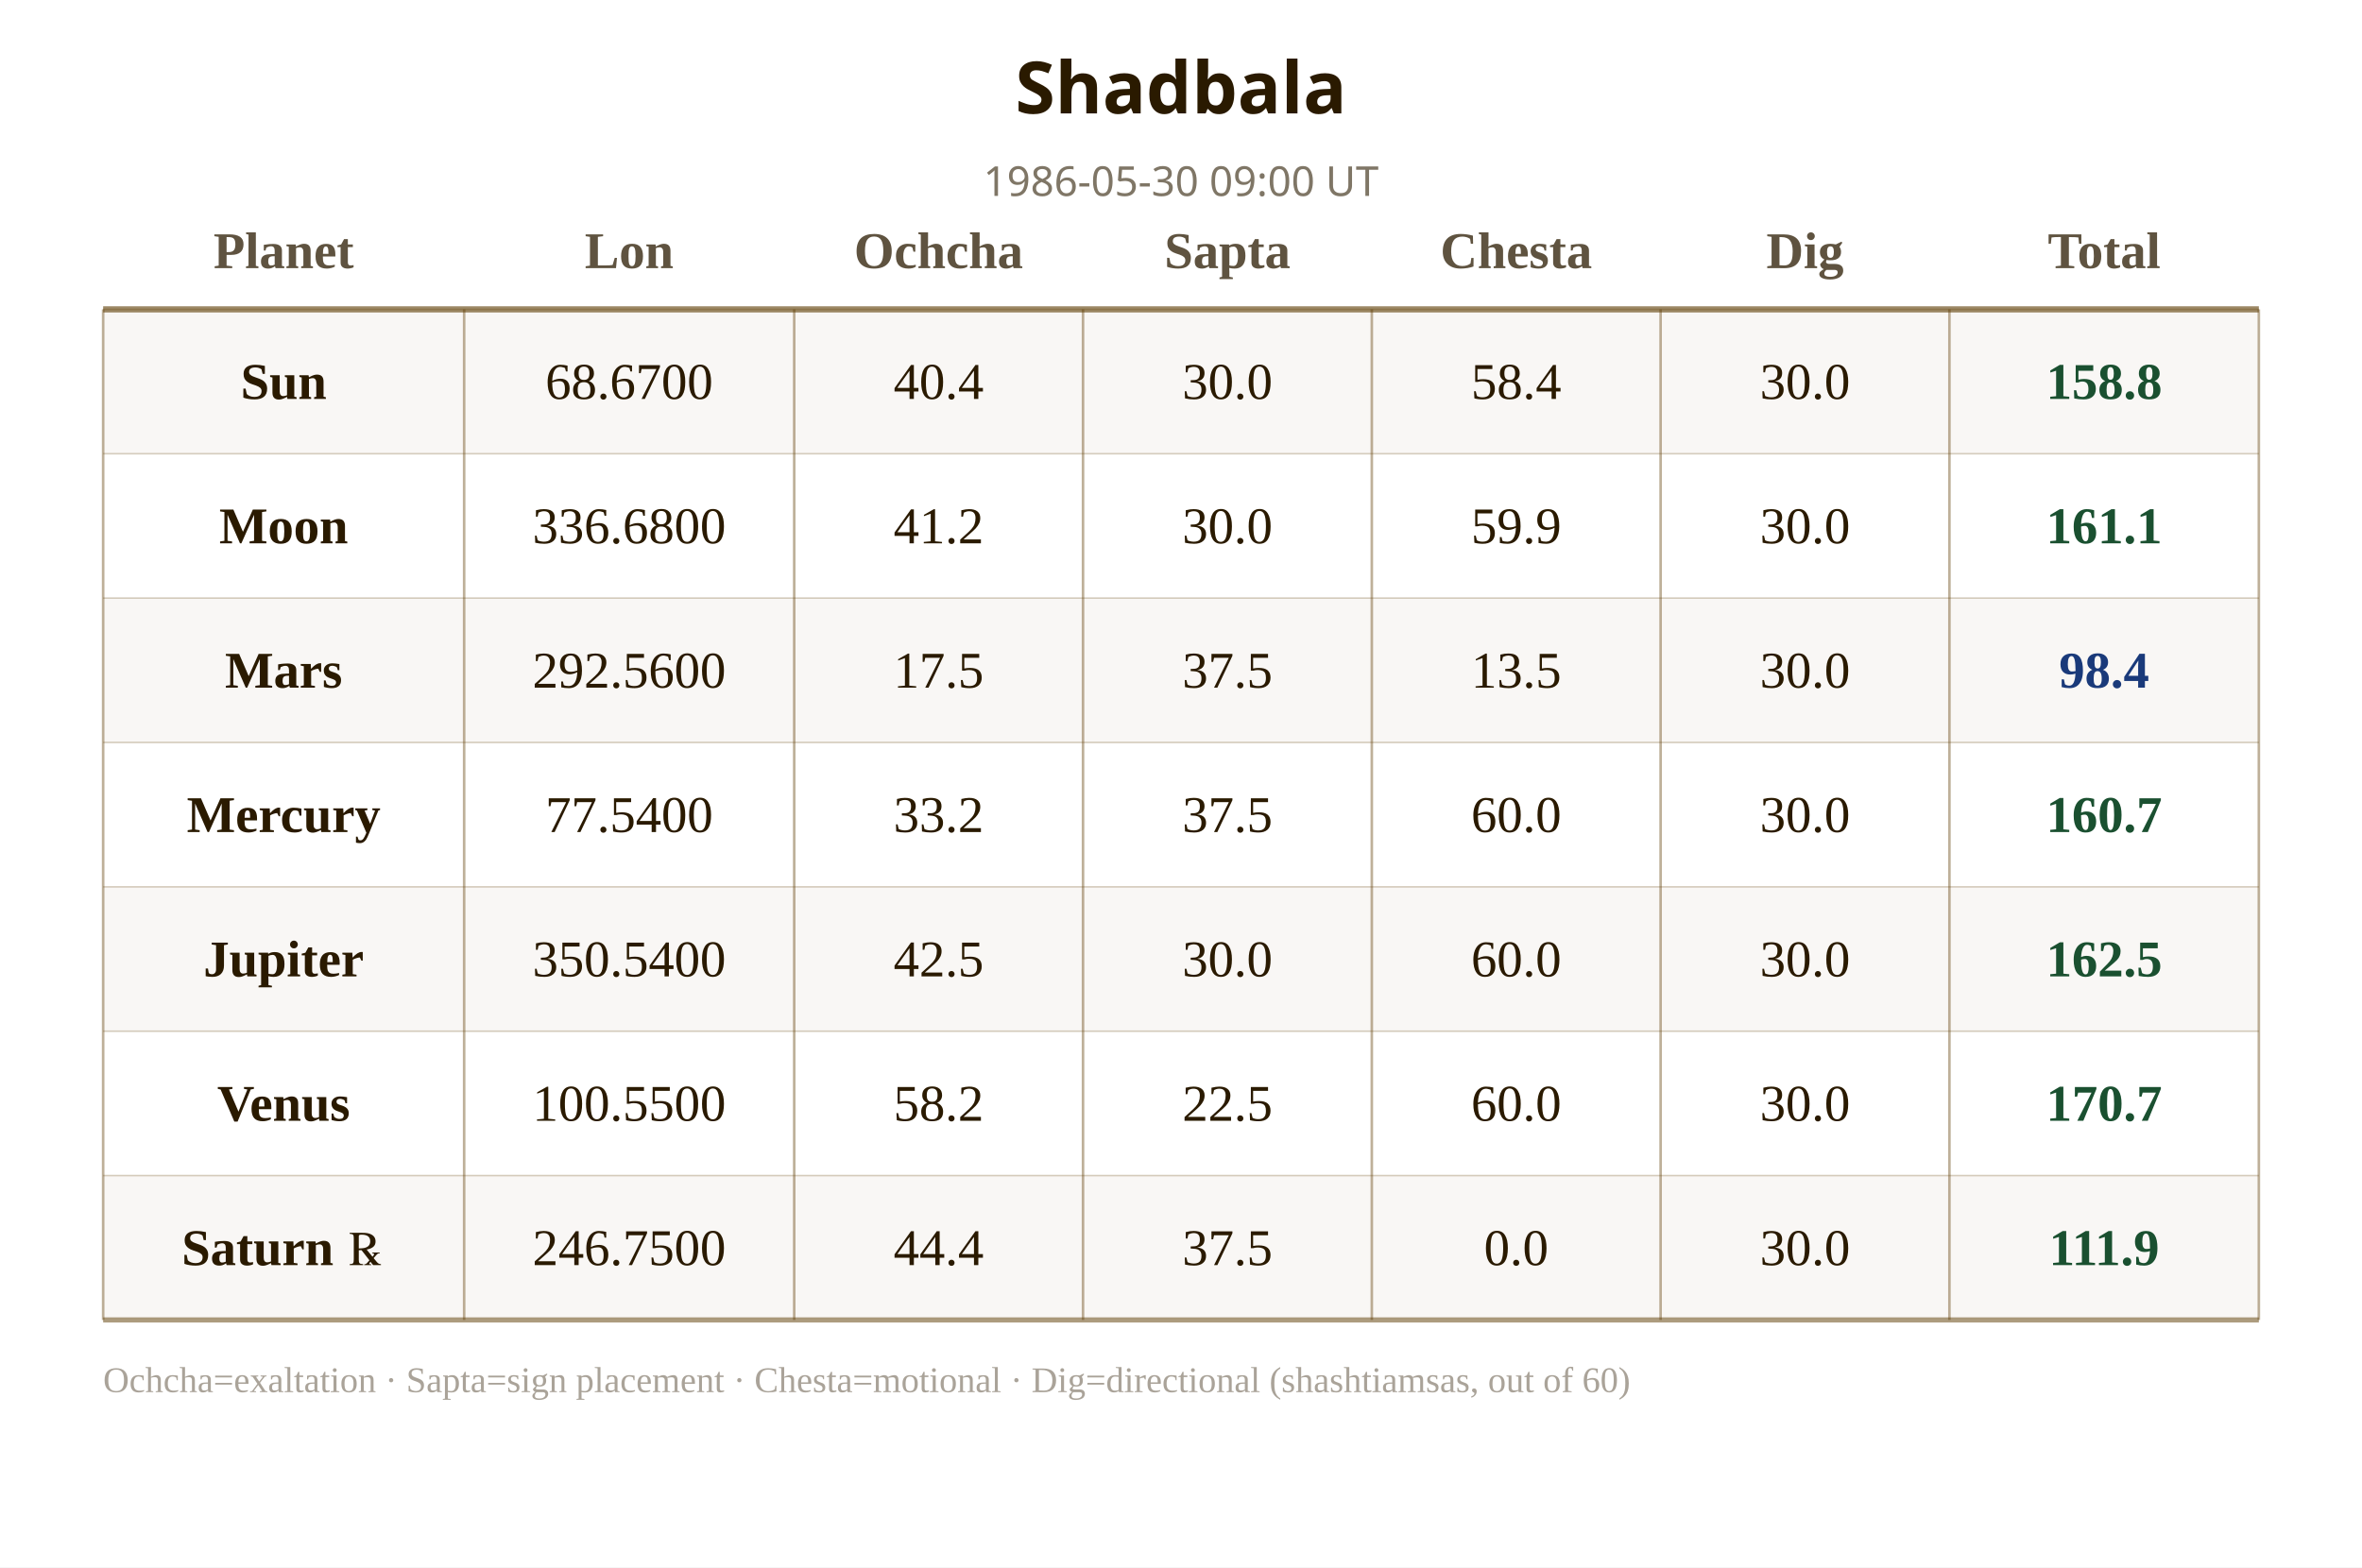
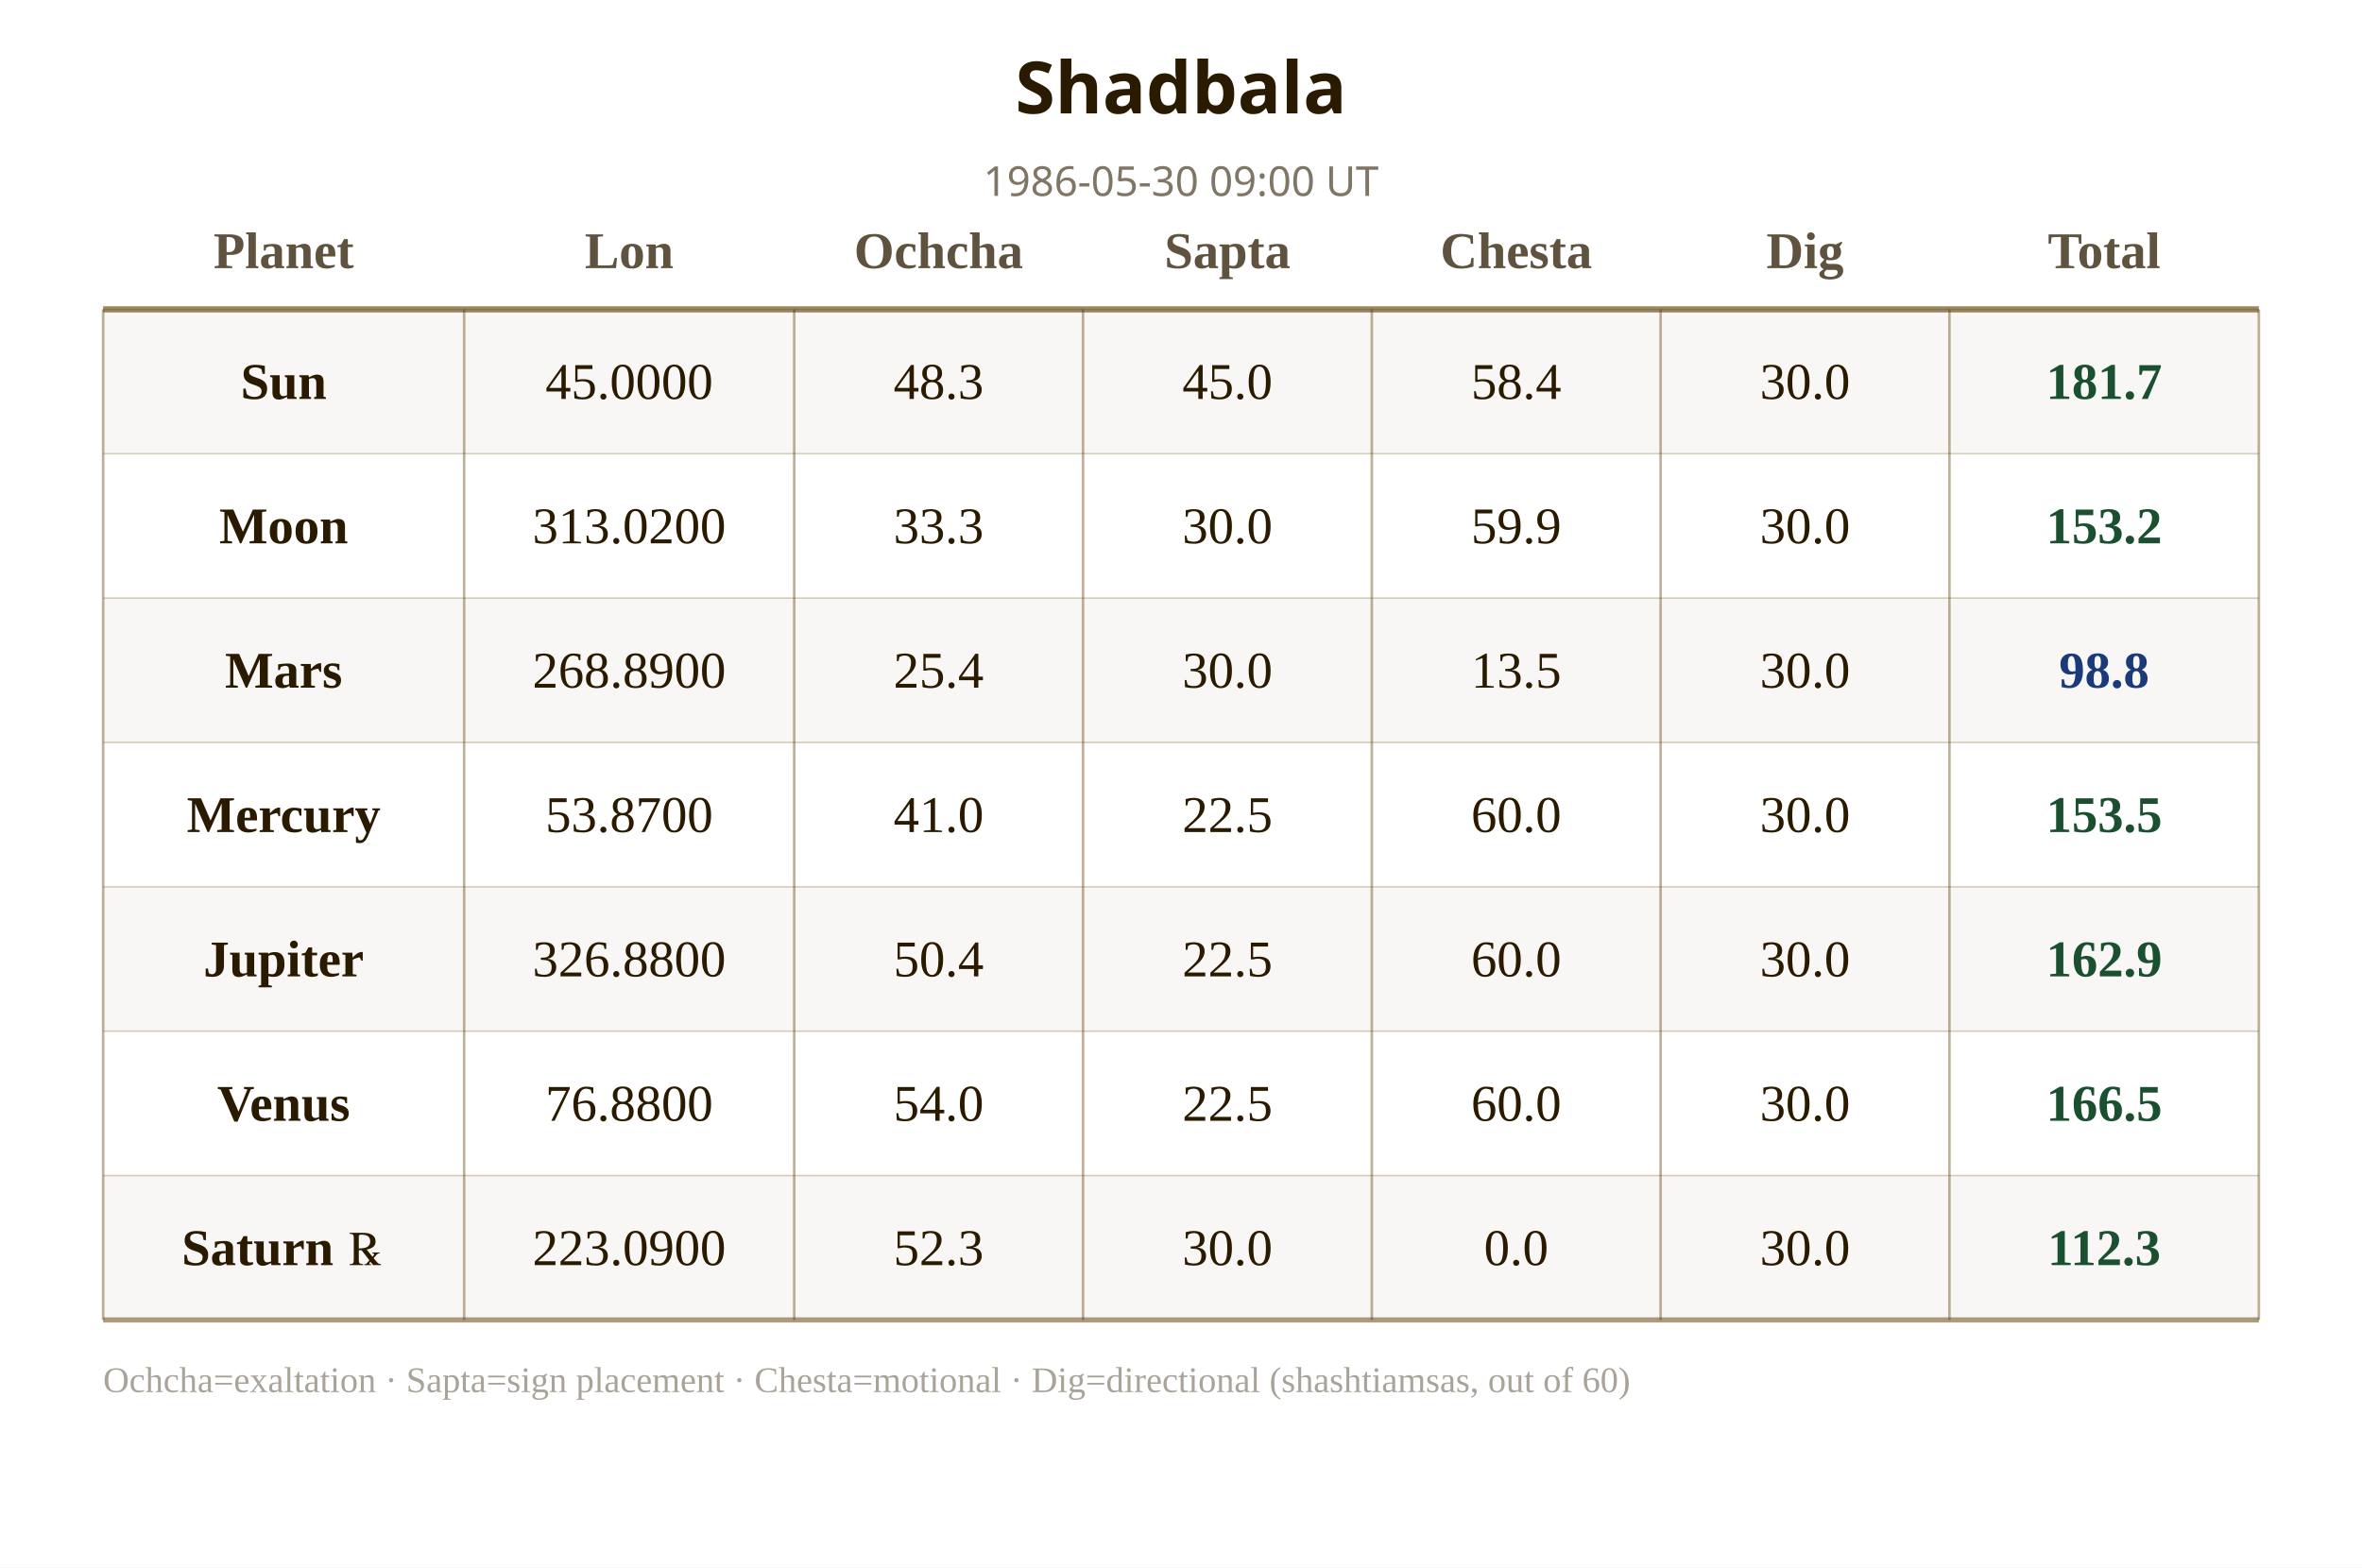
<svg xmlns="http://www.w3.org/2000/svg" viewBox="0 0 458 304" width="458" height="304">
  <rect width="458" height="304" fill="#ffffff" />
  <text x="229.0" y="22" text-anchor="middle" font-size="14" font-weight="600" font-family="'Segoe UI',system-ui,sans-serif" fill="#2a1a00">Shadbala</text>
  <text x="229.0" y="38" text-anchor="middle" font-size="8" font-family="'Segoe UI',system-ui,sans-serif" fill="#2a1a00" opacity=".6">1986-05-30 09:00 UT</text>
  <text x="55.0" y="52.0" font-size="10" font-weight="600" text-anchor="middle" fill="#2a1a00" opacity=".75">Planet</text>
  <line x1="20.0" y1="60.0" x2="20.0" y2="256.0" stroke="#5c3a00" stroke-width="0.5" opacity=".4" />
  <text x="122.0" y="52.0" font-size="10" font-weight="600" text-anchor="middle" fill="#2a1a00" opacity=".75">Lon</text>
  <line x1="90.0" y1="60.0" x2="90.0" y2="256.0" stroke="#5c3a00" stroke-width="0.5" opacity=".4" />
  <text x="182.0" y="52.0" font-size="10" font-weight="600" text-anchor="middle" fill="#2a1a00" opacity=".75">Ochcha</text>
  <line x1="154.0" y1="60.0" x2="154.0" y2="256.0" stroke="#5c3a00" stroke-width="0.5" opacity=".4" />
  <text x="238.0" y="52.0" font-size="10" font-weight="600" text-anchor="middle" fill="#2a1a00" opacity=".75">Sapta</text>
  <line x1="210.0" y1="60.0" x2="210.0" y2="256.0" stroke="#5c3a00" stroke-width="0.5" opacity=".4" />
  <text x="294.0" y="52.0" font-size="10" font-weight="600" text-anchor="middle" fill="#2a1a00" opacity=".75">Chesta</text>
  <line x1="266.0" y1="60.0" x2="266.0" y2="256.0" stroke="#5c3a00" stroke-width="0.5" opacity=".4" />
  <text x="350.0" y="52.0" font-size="10" font-weight="600" text-anchor="middle" fill="#2a1a00" opacity=".75">Dig</text>
  <line x1="322.0" y1="60.0" x2="322.0" y2="256.0" stroke="#5c3a00" stroke-width="0.5" opacity=".4" />
  <text x="408.0" y="52.0" font-size="10" font-weight="600" text-anchor="middle" fill="#2a1a00" opacity=".75">Total</text>
  <line x1="378.0" y1="60.0" x2="378.0" y2="256.0" stroke="#5c3a00" stroke-width="0.5" opacity=".4" />
  <line x1="438.0" y1="60.0" x2="438.0" y2="256.0" stroke="#5c3a00" stroke-width="0.5" opacity=".4" />
  <line x1="20" y1="60.0" x2="438.0" y2="60.0" stroke="#5c3a00" stroke-width="1.2" opacity=".6" />
  <rect x="20" y="60.0" width="418.0" height="28" fill="#5c3a00" opacity=".04" />
  <line x1="20" y1="60.0" x2="438.0" y2="60.0" stroke="#5c3a00" stroke-width="0.3" opacity=".25" />
  <text x="55.0" y="74.0" font-size="10" font-weight="600" text-anchor="middle" dominant-baseline="central" fill="#2a1a00">Sun</text>
-   <text x="122.0" y="74.0" font-size="10" font-weight="400" text-anchor="middle" dominant-baseline="central" fill="#2a1a00">68.6700</text>
-   <text x="182.0" y="74.0" font-size="10" font-weight="400" text-anchor="middle" dominant-baseline="central" fill="#2a1a00">40.4</text>
-   <text x="238.0" y="74.0" font-size="10" font-weight="400" text-anchor="middle" dominant-baseline="central" fill="#2a1a00">30.0</text>
+   <text x="122.0" y="74.0" font-size="10" font-weight="400" text-anchor="middle" dominant-baseline="central" fill="#2a1a00">45.0000</text>
+   <text x="182.0" y="74.0" font-size="10" font-weight="400" text-anchor="middle" dominant-baseline="central" fill="#2a1a00">48.3</text>
+   <text x="238.0" y="74.0" font-size="10" font-weight="400" text-anchor="middle" dominant-baseline="central" fill="#2a1a00">45.0</text>
  <text x="294.0" y="74.0" font-size="10" font-weight="400" text-anchor="middle" dominant-baseline="central" fill="#2a1a00">58.4</text>
  <text x="350.0" y="74.0" font-size="10" font-weight="400" text-anchor="middle" dominant-baseline="central" fill="#2a1a00">30.0</text>
-   <text x="408.0" y="74.0" font-size="10" font-weight="600" text-anchor="middle" dominant-baseline="central" fill="#1a5030">158.8</text>
+   <text x="408.0" y="74.0" font-size="10" font-weight="600" text-anchor="middle" dominant-baseline="central" fill="#1a5030">181.7</text>
  <line x1="20" y1="88.0" x2="438.0" y2="88.0" stroke="#5c3a00" stroke-width="0.3" opacity=".25" />
  <text x="55.0" y="102.0" font-size="10" font-weight="600" text-anchor="middle" dominant-baseline="central" fill="#2a1a00">Moon</text>
-   <text x="122.0" y="102.0" font-size="10" font-weight="400" text-anchor="middle" dominant-baseline="central" fill="#2a1a00">336.6800</text>
-   <text x="182.0" y="102.0" font-size="10" font-weight="400" text-anchor="middle" dominant-baseline="central" fill="#2a1a00">41.2</text>
+   <text x="122.0" y="102.0" font-size="10" font-weight="400" text-anchor="middle" dominant-baseline="central" fill="#2a1a00">313.0200</text>
+   <text x="182.0" y="102.0" font-size="10" font-weight="400" text-anchor="middle" dominant-baseline="central" fill="#2a1a00">33.3</text>
  <text x="238.0" y="102.0" font-size="10" font-weight="400" text-anchor="middle" dominant-baseline="central" fill="#2a1a00">30.0</text>
  <text x="294.0" y="102.0" font-size="10" font-weight="400" text-anchor="middle" dominant-baseline="central" fill="#2a1a00">59.9</text>
  <text x="350.0" y="102.0" font-size="10" font-weight="400" text-anchor="middle" dominant-baseline="central" fill="#2a1a00">30.0</text>
-   <text x="408.0" y="102.0" font-size="10" font-weight="600" text-anchor="middle" dominant-baseline="central" fill="#1a5030">161.1</text>
+   <text x="408.0" y="102.0" font-size="10" font-weight="600" text-anchor="middle" dominant-baseline="central" fill="#1a5030">153.2</text>
  <rect x="20" y="116.0" width="418.0" height="28" fill="#5c3a00" opacity=".04" />
  <line x1="20" y1="116.0" x2="438.0" y2="116.0" stroke="#5c3a00" stroke-width="0.3" opacity=".25" />
  <text x="55.0" y="130.0" font-size="10" font-weight="600" text-anchor="middle" dominant-baseline="central" fill="#2a1a00">Mars</text>
-   <text x="122.0" y="130.0" font-size="10" font-weight="400" text-anchor="middle" dominant-baseline="central" fill="#2a1a00">292.5600</text>
-   <text x="182.0" y="130.0" font-size="10" font-weight="400" text-anchor="middle" dominant-baseline="central" fill="#2a1a00">17.5</text>
-   <text x="238.0" y="130.0" font-size="10" font-weight="400" text-anchor="middle" dominant-baseline="central" fill="#2a1a00">37.5</text>
+   <text x="122.0" y="130.0" font-size="10" font-weight="400" text-anchor="middle" dominant-baseline="central" fill="#2a1a00">268.8900</text>
+   <text x="182.0" y="130.0" font-size="10" font-weight="400" text-anchor="middle" dominant-baseline="central" fill="#2a1a00">25.4</text>
+   <text x="238.0" y="130.0" font-size="10" font-weight="400" text-anchor="middle" dominant-baseline="central" fill="#2a1a00">30.0</text>
  <text x="294.0" y="130.0" font-size="10" font-weight="400" text-anchor="middle" dominant-baseline="central" fill="#2a1a00">13.5</text>
  <text x="350.0" y="130.0" font-size="10" font-weight="400" text-anchor="middle" dominant-baseline="central" fill="#2a1a00">30.0</text>
-   <text x="408.0" y="130.0" font-size="10" font-weight="600" text-anchor="middle" dominant-baseline="central" fill="#1a3a7a">98.4</text>
+   <text x="408.0" y="130.0" font-size="10" font-weight="600" text-anchor="middle" dominant-baseline="central" fill="#1a3a7a">98.8</text>
  <line x1="20" y1="144.0" x2="438.0" y2="144.0" stroke="#5c3a00" stroke-width="0.3" opacity=".25" />
  <text x="55.0" y="158.0" font-size="10" font-weight="600" text-anchor="middle" dominant-baseline="central" fill="#2a1a00">Mercury</text>
-   <text x="122.0" y="158.0" font-size="10" font-weight="400" text-anchor="middle" dominant-baseline="central" fill="#2a1a00">77.5400</text>
-   <text x="182.0" y="158.0" font-size="10" font-weight="400" text-anchor="middle" dominant-baseline="central" fill="#2a1a00">33.2</text>
-   <text x="238.0" y="158.0" font-size="10" font-weight="400" text-anchor="middle" dominant-baseline="central" fill="#2a1a00">37.5</text>
+   <text x="122.0" y="158.0" font-size="10" font-weight="400" text-anchor="middle" dominant-baseline="central" fill="#2a1a00">53.8700</text>
+   <text x="182.0" y="158.0" font-size="10" font-weight="400" text-anchor="middle" dominant-baseline="central" fill="#2a1a00">41.0</text>
+   <text x="238.0" y="158.0" font-size="10" font-weight="400" text-anchor="middle" dominant-baseline="central" fill="#2a1a00">22.5</text>
  <text x="294.0" y="158.0" font-size="10" font-weight="400" text-anchor="middle" dominant-baseline="central" fill="#2a1a00">60.0</text>
  <text x="350.0" y="158.0" font-size="10" font-weight="400" text-anchor="middle" dominant-baseline="central" fill="#2a1a00">30.0</text>
-   <text x="408.0" y="158.0" font-size="10" font-weight="600" text-anchor="middle" dominant-baseline="central" fill="#1a5030">160.7</text>
+   <text x="408.0" y="158.0" font-size="10" font-weight="600" text-anchor="middle" dominant-baseline="central" fill="#1a5030">153.5</text>
  <rect x="20" y="172.0" width="418.0" height="28" fill="#5c3a00" opacity=".04" />
  <line x1="20" y1="172.0" x2="438.0" y2="172.0" stroke="#5c3a00" stroke-width="0.3" opacity=".25" />
  <text x="55.0" y="186.0" font-size="10" font-weight="600" text-anchor="middle" dominant-baseline="central" fill="#2a1a00">Jupiter</text>
-   <text x="122.0" y="186.0" font-size="10" font-weight="400" text-anchor="middle" dominant-baseline="central" fill="#2a1a00">350.5400</text>
-   <text x="182.0" y="186.0" font-size="10" font-weight="400" text-anchor="middle" dominant-baseline="central" fill="#2a1a00">42.5</text>
-   <text x="238.0" y="186.0" font-size="10" font-weight="400" text-anchor="middle" dominant-baseline="central" fill="#2a1a00">30.0</text>
+   <text x="122.0" y="186.0" font-size="10" font-weight="400" text-anchor="middle" dominant-baseline="central" fill="#2a1a00">326.8800</text>
+   <text x="182.0" y="186.0" font-size="10" font-weight="400" text-anchor="middle" dominant-baseline="central" fill="#2a1a00">50.4</text>
+   <text x="238.0" y="186.0" font-size="10" font-weight="400" text-anchor="middle" dominant-baseline="central" fill="#2a1a00">22.5</text>
  <text x="294.0" y="186.0" font-size="10" font-weight="400" text-anchor="middle" dominant-baseline="central" fill="#2a1a00">60.0</text>
  <text x="350.0" y="186.0" font-size="10" font-weight="400" text-anchor="middle" dominant-baseline="central" fill="#2a1a00">30.0</text>
-   <text x="408.0" y="186.0" font-size="10" font-weight="600" text-anchor="middle" dominant-baseline="central" fill="#1a5030">162.5</text>
+   <text x="408.0" y="186.0" font-size="10" font-weight="600" text-anchor="middle" dominant-baseline="central" fill="#1a5030">162.9</text>
  <line x1="20" y1="200.0" x2="438.0" y2="200.0" stroke="#5c3a00" stroke-width="0.3" opacity=".25" />
  <text x="55.0" y="214.0" font-size="10" font-weight="600" text-anchor="middle" dominant-baseline="central" fill="#2a1a00">Venus</text>
-   <text x="122.0" y="214.0" font-size="10" font-weight="400" text-anchor="middle" dominant-baseline="central" fill="#2a1a00">100.5500</text>
-   <text x="182.0" y="214.0" font-size="10" font-weight="400" text-anchor="middle" dominant-baseline="central" fill="#2a1a00">58.2</text>
+   <text x="122.0" y="214.0" font-size="10" font-weight="400" text-anchor="middle" dominant-baseline="central" fill="#2a1a00">76.8800</text>
+   <text x="182.0" y="214.0" font-size="10" font-weight="400" text-anchor="middle" dominant-baseline="central" fill="#2a1a00">54.0</text>
  <text x="238.0" y="214.0" font-size="10" font-weight="400" text-anchor="middle" dominant-baseline="central" fill="#2a1a00">22.5</text>
  <text x="294.0" y="214.0" font-size="10" font-weight="400" text-anchor="middle" dominant-baseline="central" fill="#2a1a00">60.0</text>
  <text x="350.0" y="214.0" font-size="10" font-weight="400" text-anchor="middle" dominant-baseline="central" fill="#2a1a00">30.0</text>
-   <text x="408.0" y="214.0" font-size="10" font-weight="600" text-anchor="middle" dominant-baseline="central" fill="#1a5030">170.7</text>
+   <text x="408.0" y="214.0" font-size="10" font-weight="600" text-anchor="middle" dominant-baseline="central" fill="#1a5030">166.5</text>
  <rect x="20" y="228.0" width="418.0" height="28" fill="#5c3a00" opacity=".04" />
  <line x1="20" y1="228.0" x2="438.0" y2="228.0" stroke="#5c3a00" stroke-width="0.3" opacity=".25" />
  <text x="55.0" y="242.0" font-size="10" font-weight="600" text-anchor="middle" dominant-baseline="central" fill="#2a1a00">Saturn ℞</text>
-   <text x="122.0" y="242.0" font-size="10" font-weight="400" text-anchor="middle" dominant-baseline="central" fill="#2a1a00">246.7500</text>
-   <text x="182.0" y="242.0" font-size="10" font-weight="400" text-anchor="middle" dominant-baseline="central" fill="#2a1a00">44.4</text>
-   <text x="238.0" y="242.0" font-size="10" font-weight="400" text-anchor="middle" dominant-baseline="central" fill="#2a1a00">37.5</text>
+   <text x="122.0" y="242.0" font-size="10" font-weight="400" text-anchor="middle" dominant-baseline="central" fill="#2a1a00">223.0900</text>
+   <text x="182.0" y="242.0" font-size="10" font-weight="400" text-anchor="middle" dominant-baseline="central" fill="#2a1a00">52.3</text>
+   <text x="238.0" y="242.0" font-size="10" font-weight="400" text-anchor="middle" dominant-baseline="central" fill="#2a1a00">30.0</text>
  <text x="294.0" y="242.0" font-size="10" font-weight="400" text-anchor="middle" dominant-baseline="central" fill="#2a1a00">0.0</text>
  <text x="350.0" y="242.0" font-size="10" font-weight="400" text-anchor="middle" dominant-baseline="central" fill="#2a1a00">30.0</text>
-   <text x="408.0" y="242.0" font-size="10" font-weight="600" text-anchor="middle" dominant-baseline="central" fill="#1a5030">111.9</text>
+   <text x="408.0" y="242.0" font-size="10" font-weight="600" text-anchor="middle" dominant-baseline="central" fill="#1a5030">112.3</text>
  <line x1="20" y1="256.0" x2="438.0" y2="256.0" stroke="#5c3a00" stroke-width="1.0" opacity=".5" />
  <text x="20.0" y="270.0" font-size="7" fill="#2a1a00" opacity=".4">Ochcha=exaltation · Sapta=sign placement · Chesta=motional · Dig=directional (shashtiamsas, out of 60)</text>
</svg>
